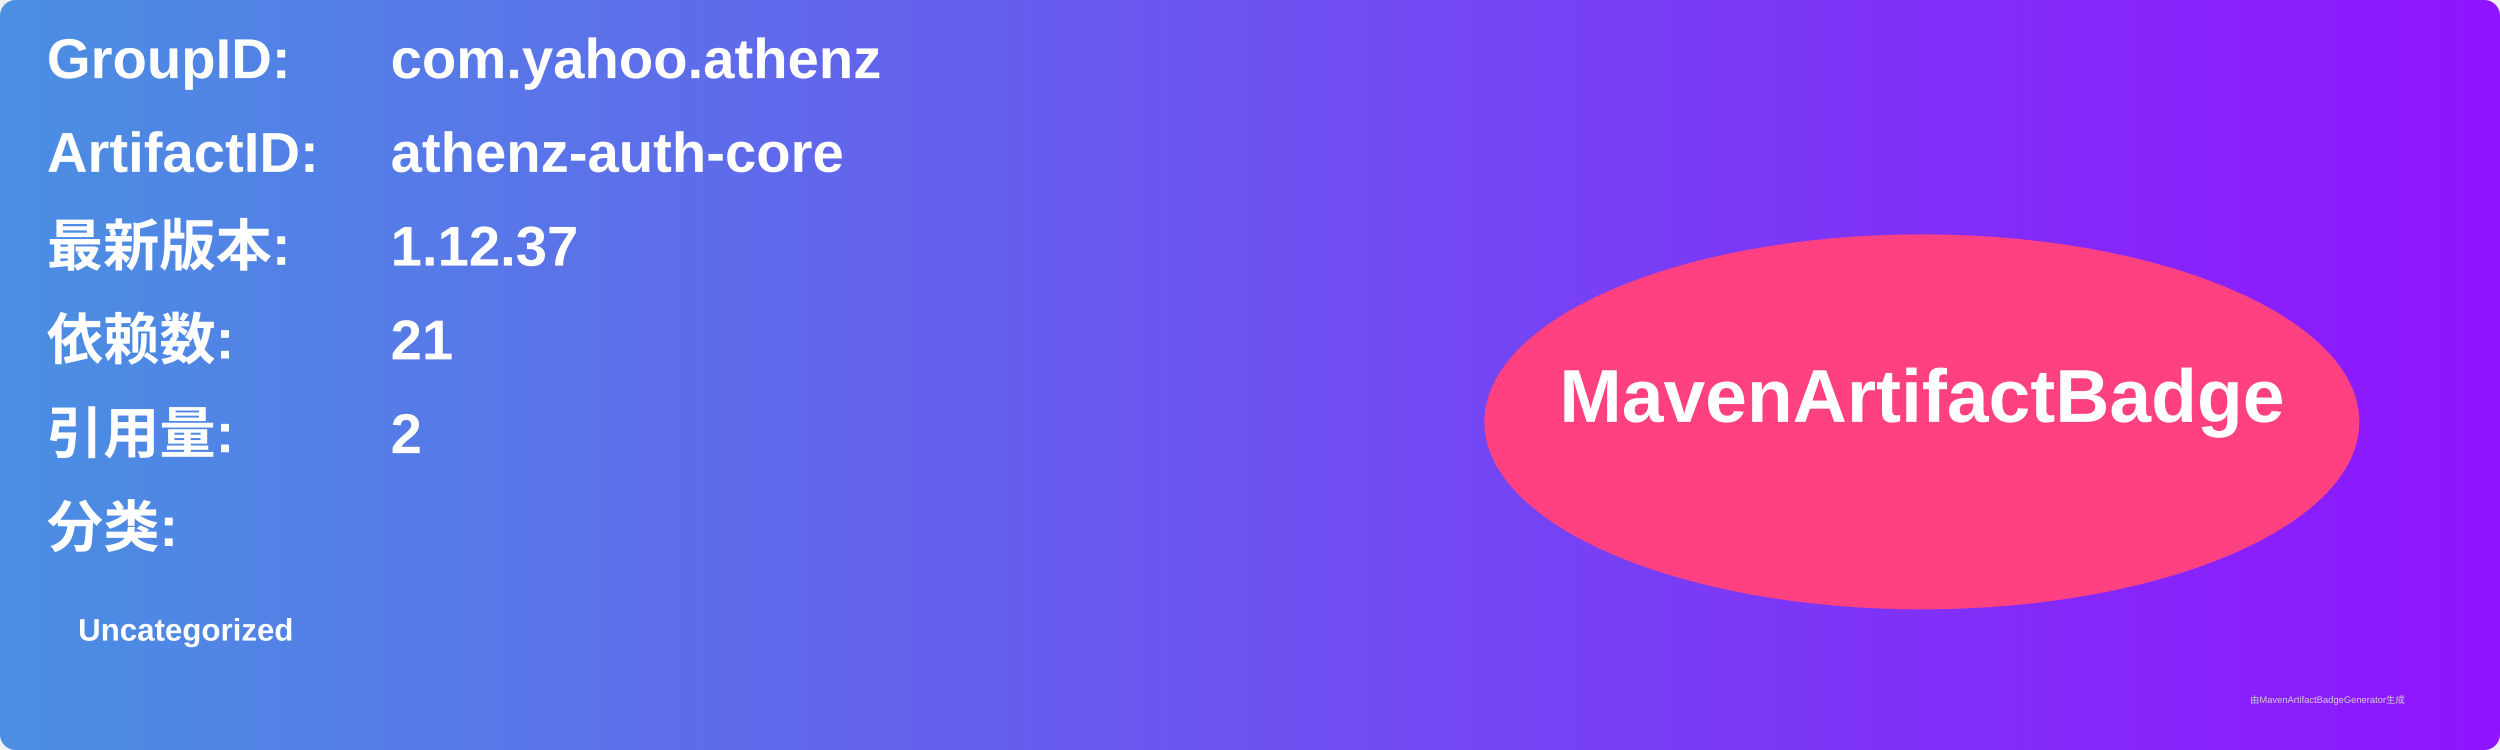
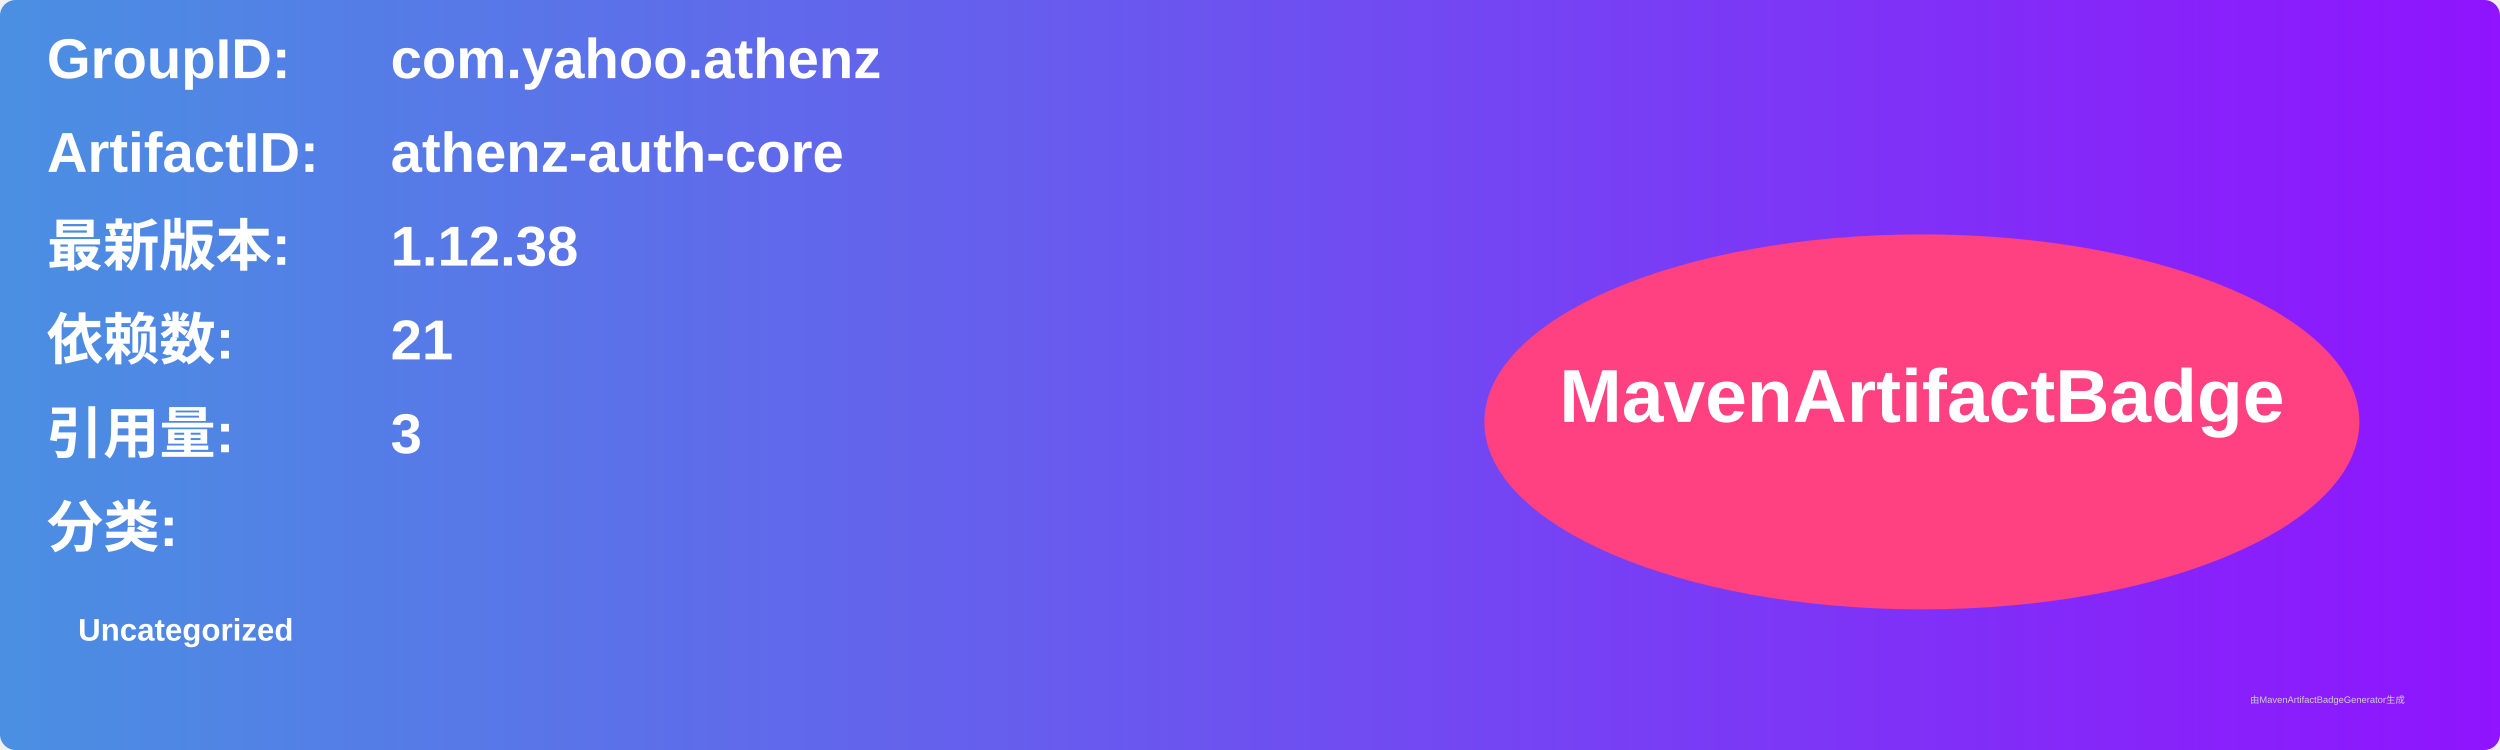
<svg xmlns="http://www.w3.org/2000/svg" width="800" height="240" viewBox="0 0 800 240">
  <linearGradient id="grad" x1="0%" y1="0%" x2="100%" y2="0%">
    <stop offset="0%" stop-color="#4a90e2" />
    <stop offset="100%" stop-color="#9013fe" />
  </linearGradient>
  <rect width="100%" height="100%" rx="5" ry="5" fill="url(#grad)" />
  <g transform="translate(15, 15)">
    <text x="0" y="10" font-family="Arial" font-size="18" fill="white" font-weight="bold" width="260">GroupID:</text>
    <text x="110" y="10" font-family="Arial" font-size="18" fill="white" font-weight="bold" width="460">com.yahoo.athenz</text>
    <text x="0" y="40" font-family="Arial" font-size="18" fill="white" font-weight="bold" width="260">ArtifactID:</text>
    <text x="110" y="40" font-family="Arial" font-size="18" fill="white" font-weight="bold" width="460">athenz-auth-core</text>
    <text x="0" y="70" font-family="Arial" font-size="18" fill="white" font-weight="bold">最新版本:</text>
    <text x="110" y="70" font-family="Arial" font-size="18" fill="white" font-weight="bold">
-       <tspan font-weight="bold">1.12.37</tspan>
+       <tspan font-weight="bold">1.12.38</tspan>
    </text>
    <text x="0" y="100" font-family="Arial" font-size="18" fill="white" font-weight="bold">依赖数: </text>
    <text x="110" y="100" font-family="Arial" font-size="18" fill="white">
      <tspan font-weight="bold">21</tspan>
    </text>
    <text x="0" y="130" font-family="Arial" font-size="18" fill="white" font-weight="bold">引用量: </text>
    <text x="110" y="130" font-family="Arial" font-size="18" fill="white">
-       <tspan font-weight="bold">2</tspan>
+       <tspan font-weight="bold">3</tspan>
    </text>
    <text x="0" y="160" font-family="Arial" font-size="18" fill="white" font-weight="bold">分类:</text>
    <text x="10" y="190" font-family="Arial" font-size="10" fill="white">
      <tspan font-weight="bold">Uncategorized</tspan>
    </text>
    <ellipse cx="600" cy="120" rx="140" ry="60" fill="#ff4081" />
    <text x="600" y="120" text-anchor="middle" font-family="Arial" font-size="24" fill="white" font-weight="bold">MavenArtifactBadge</text>
  </g>
  <text x="720" y="225" font-family="Arial" font-size="3" fill="#d0d0d0">由MavenArtifactBadgeGenerator生成</text>
</svg>
